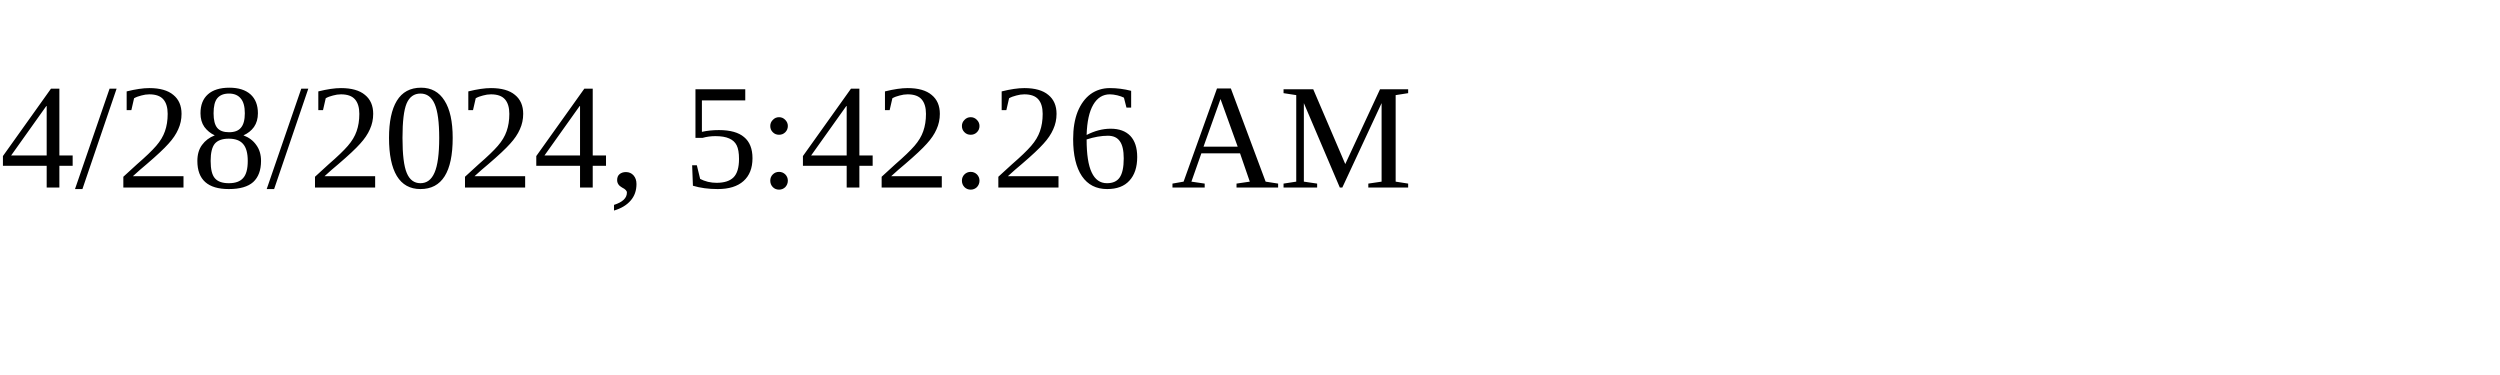
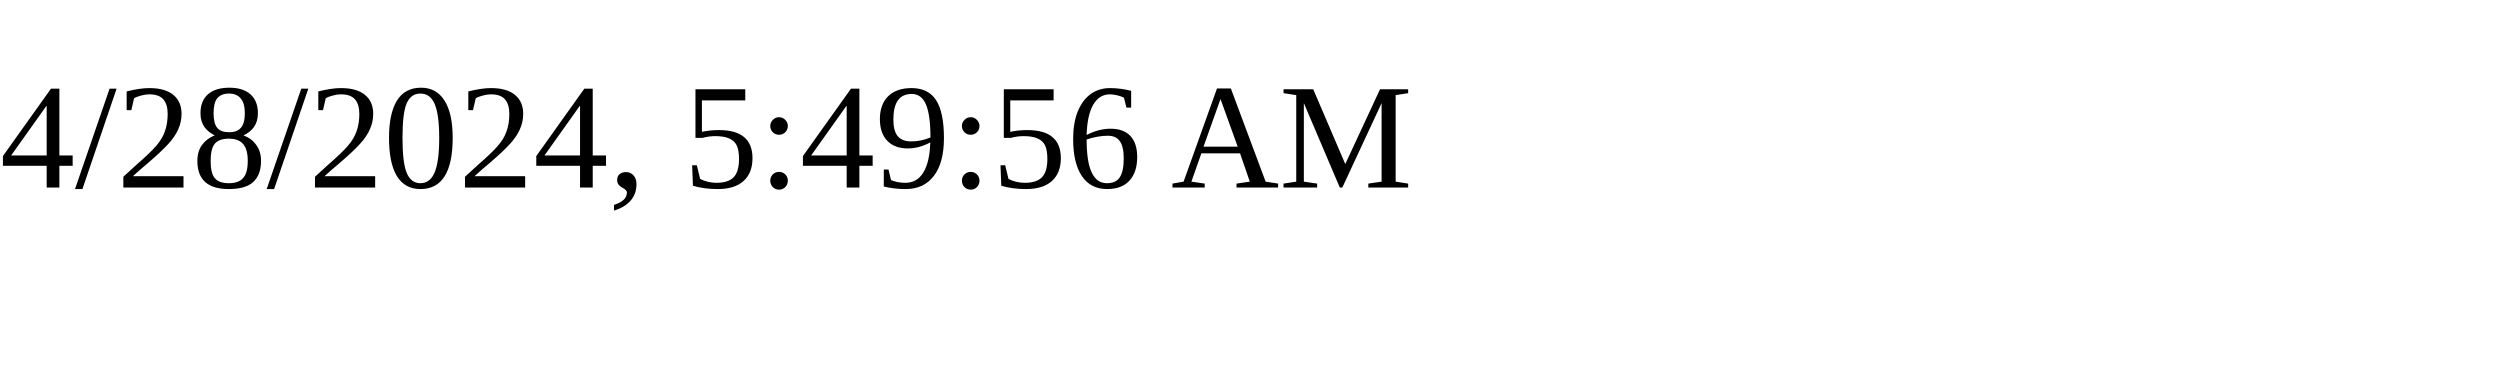
<svg xmlns="http://www.w3.org/2000/svg" height="30" width="200">
-   <text x="0" y="15">4/28/2024, 5:42:26 AM</text>
+   <text x="0" y="15">4/28/2024, 5:49:56 AM</text>
</svg>
